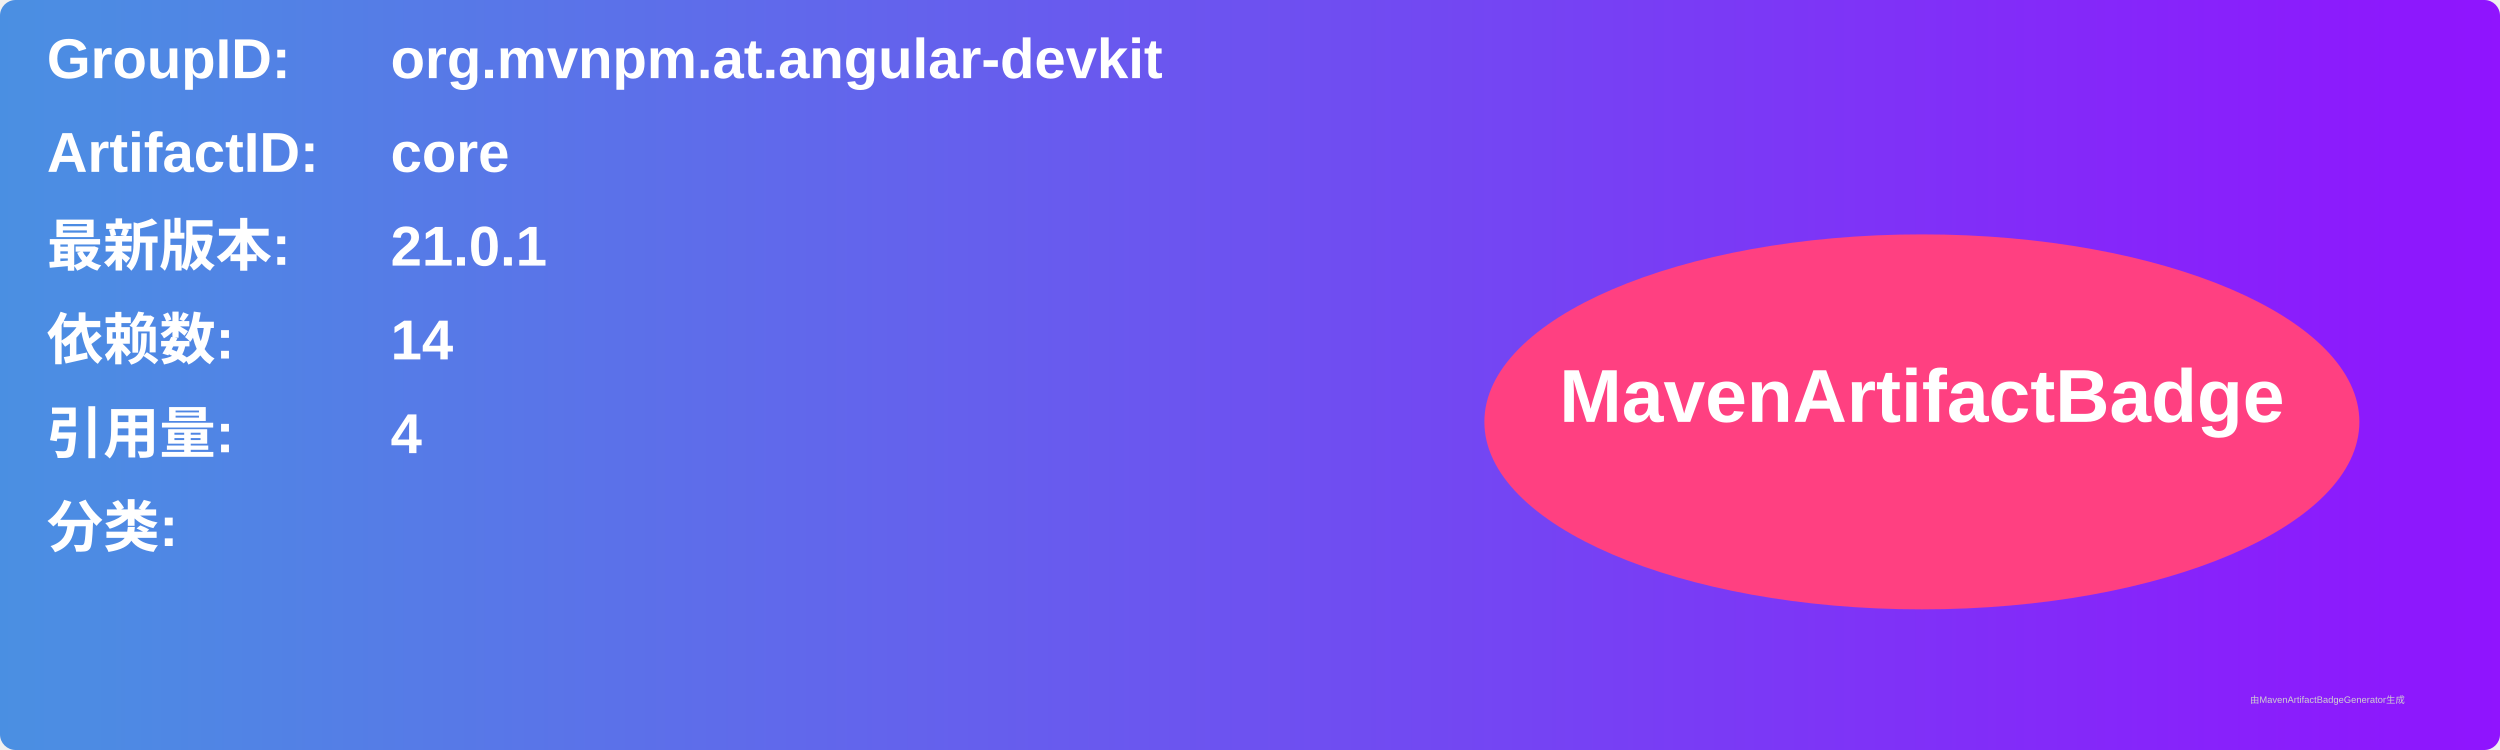
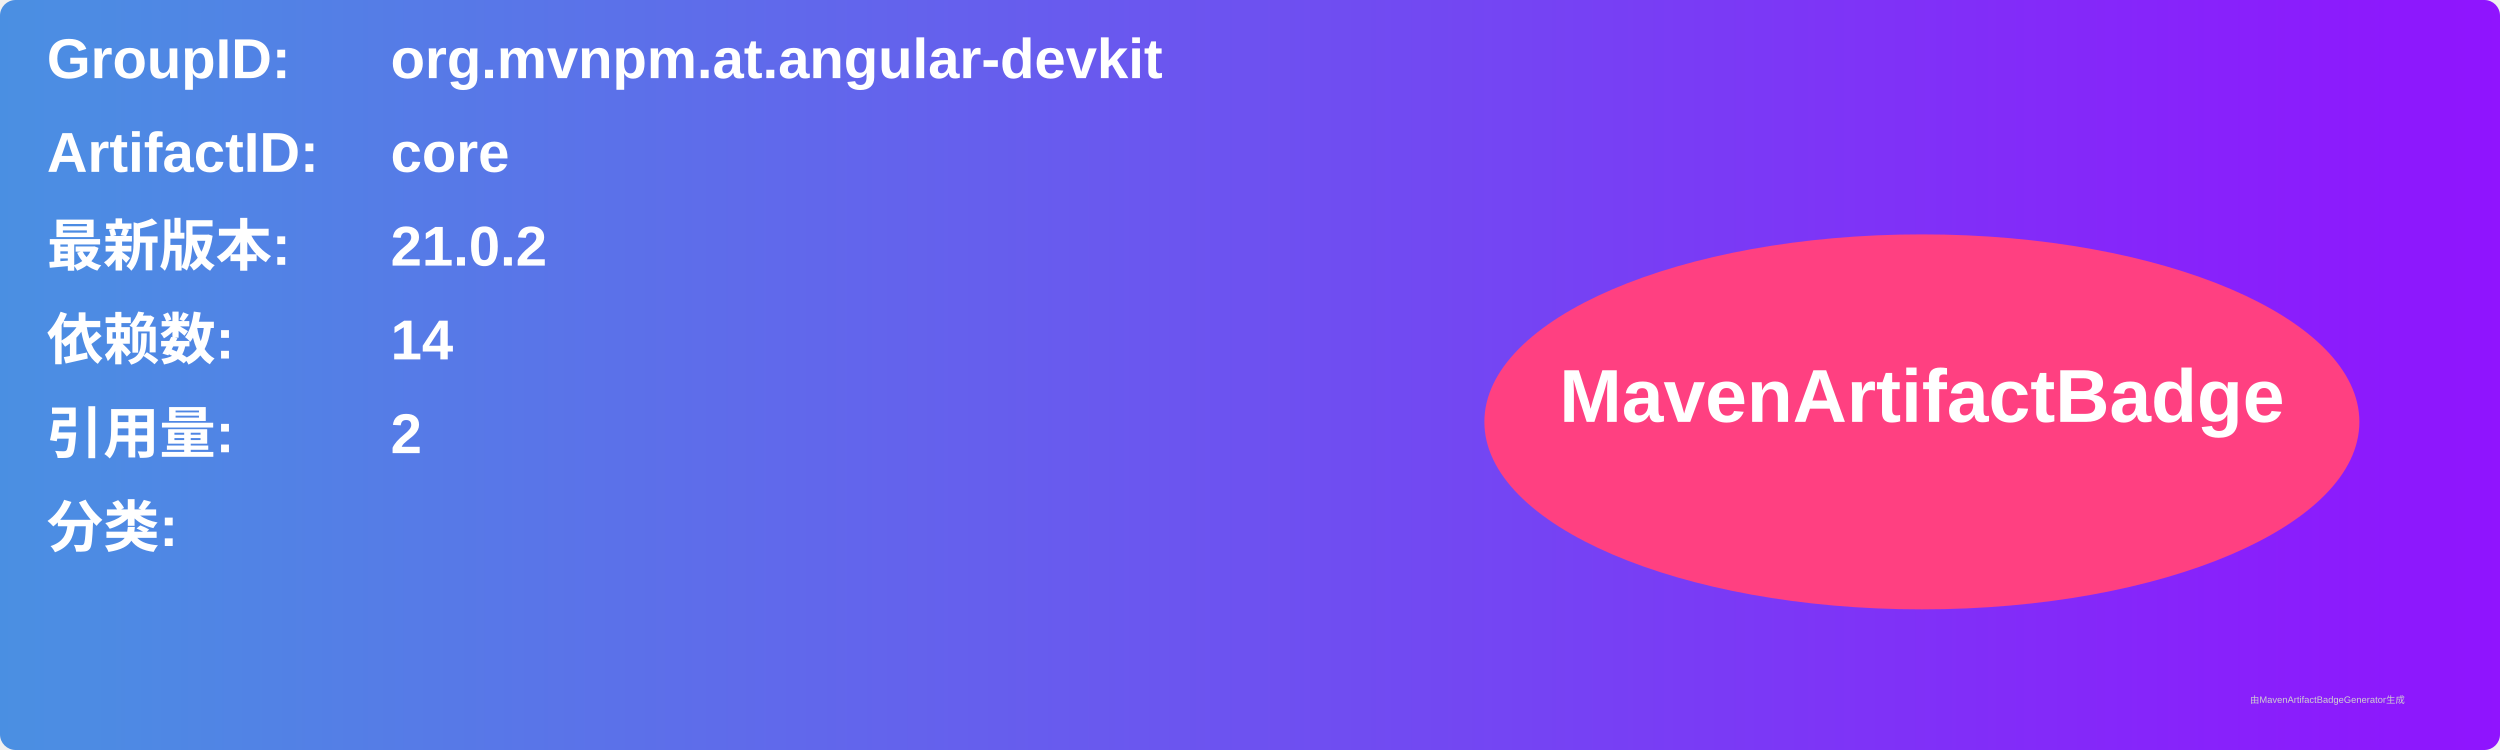
<svg xmlns="http://www.w3.org/2000/svg" width="800" height="240" viewBox="0 0 800 240">
  <linearGradient id="grad" x1="0%" y1="0%" x2="100%" y2="0%">
    <stop offset="0%" stop-color="#4a90e2" />
    <stop offset="100%" stop-color="#9013fe" />
  </linearGradient>
  <rect width="100%" height="100%" rx="5" ry="5" fill="url(#grad)" />
  <g transform="translate(15, 15)">
    <text x="0" y="10" font-family="Arial" font-size="18" fill="white" font-weight="bold" width="260">GroupID:</text>
    <text x="110" y="10" font-family="Arial" font-size="18" fill="white" font-weight="bold" width="460">org.mvnpm.at.angular-devkit</text>
    <text x="0" y="40" font-family="Arial" font-size="18" fill="white" font-weight="bold" width="260">ArtifactID:</text>
    <text x="110" y="40" font-family="Arial" font-size="18" fill="white" font-weight="bold" width="460">core</text>
    <text x="0" y="70" font-family="Arial" font-size="18" fill="white" font-weight="bold">最新版本:</text>
    <text x="110" y="70" font-family="Arial" font-size="18" fill="white" font-weight="bold">
-       <tspan font-weight="bold">21.0.1</tspan>
+       <tspan font-weight="bold">21.0.2</tspan>
    </text>
    <text x="0" y="100" font-family="Arial" font-size="18" fill="white" font-weight="bold">依赖数: </text>
    <text x="110" y="100" font-family="Arial" font-size="18" fill="white">
      <tspan font-weight="bold">14</tspan>
    </text>
    <text x="0" y="130" font-family="Arial" font-size="18" fill="white" font-weight="bold">引用量: </text>
    <text x="110" y="130" font-family="Arial" font-size="18" fill="white">
-       <tspan font-weight="bold">4</tspan>
+       <tspan font-weight="bold">2</tspan>
    </text>
    <text x="0" y="160" font-family="Arial" font-size="18" fill="white" font-weight="bold">分类:</text>
    <text x="10" y="190" font-family="Arial" font-size="10" fill="white">
      <tspan font-weight="bold" />
    </text>
    <ellipse cx="600" cy="120" rx="140" ry="60" fill="#ff4081" />
    <text x="600" y="120" text-anchor="middle" font-family="Arial" font-size="24" fill="white" font-weight="bold">MavenArtifactBadge</text>
  </g>
  <text x="720" y="225" font-family="Arial" font-size="3" fill="#d0d0d0">由MavenArtifactBadgeGenerator生成</text>
</svg>
